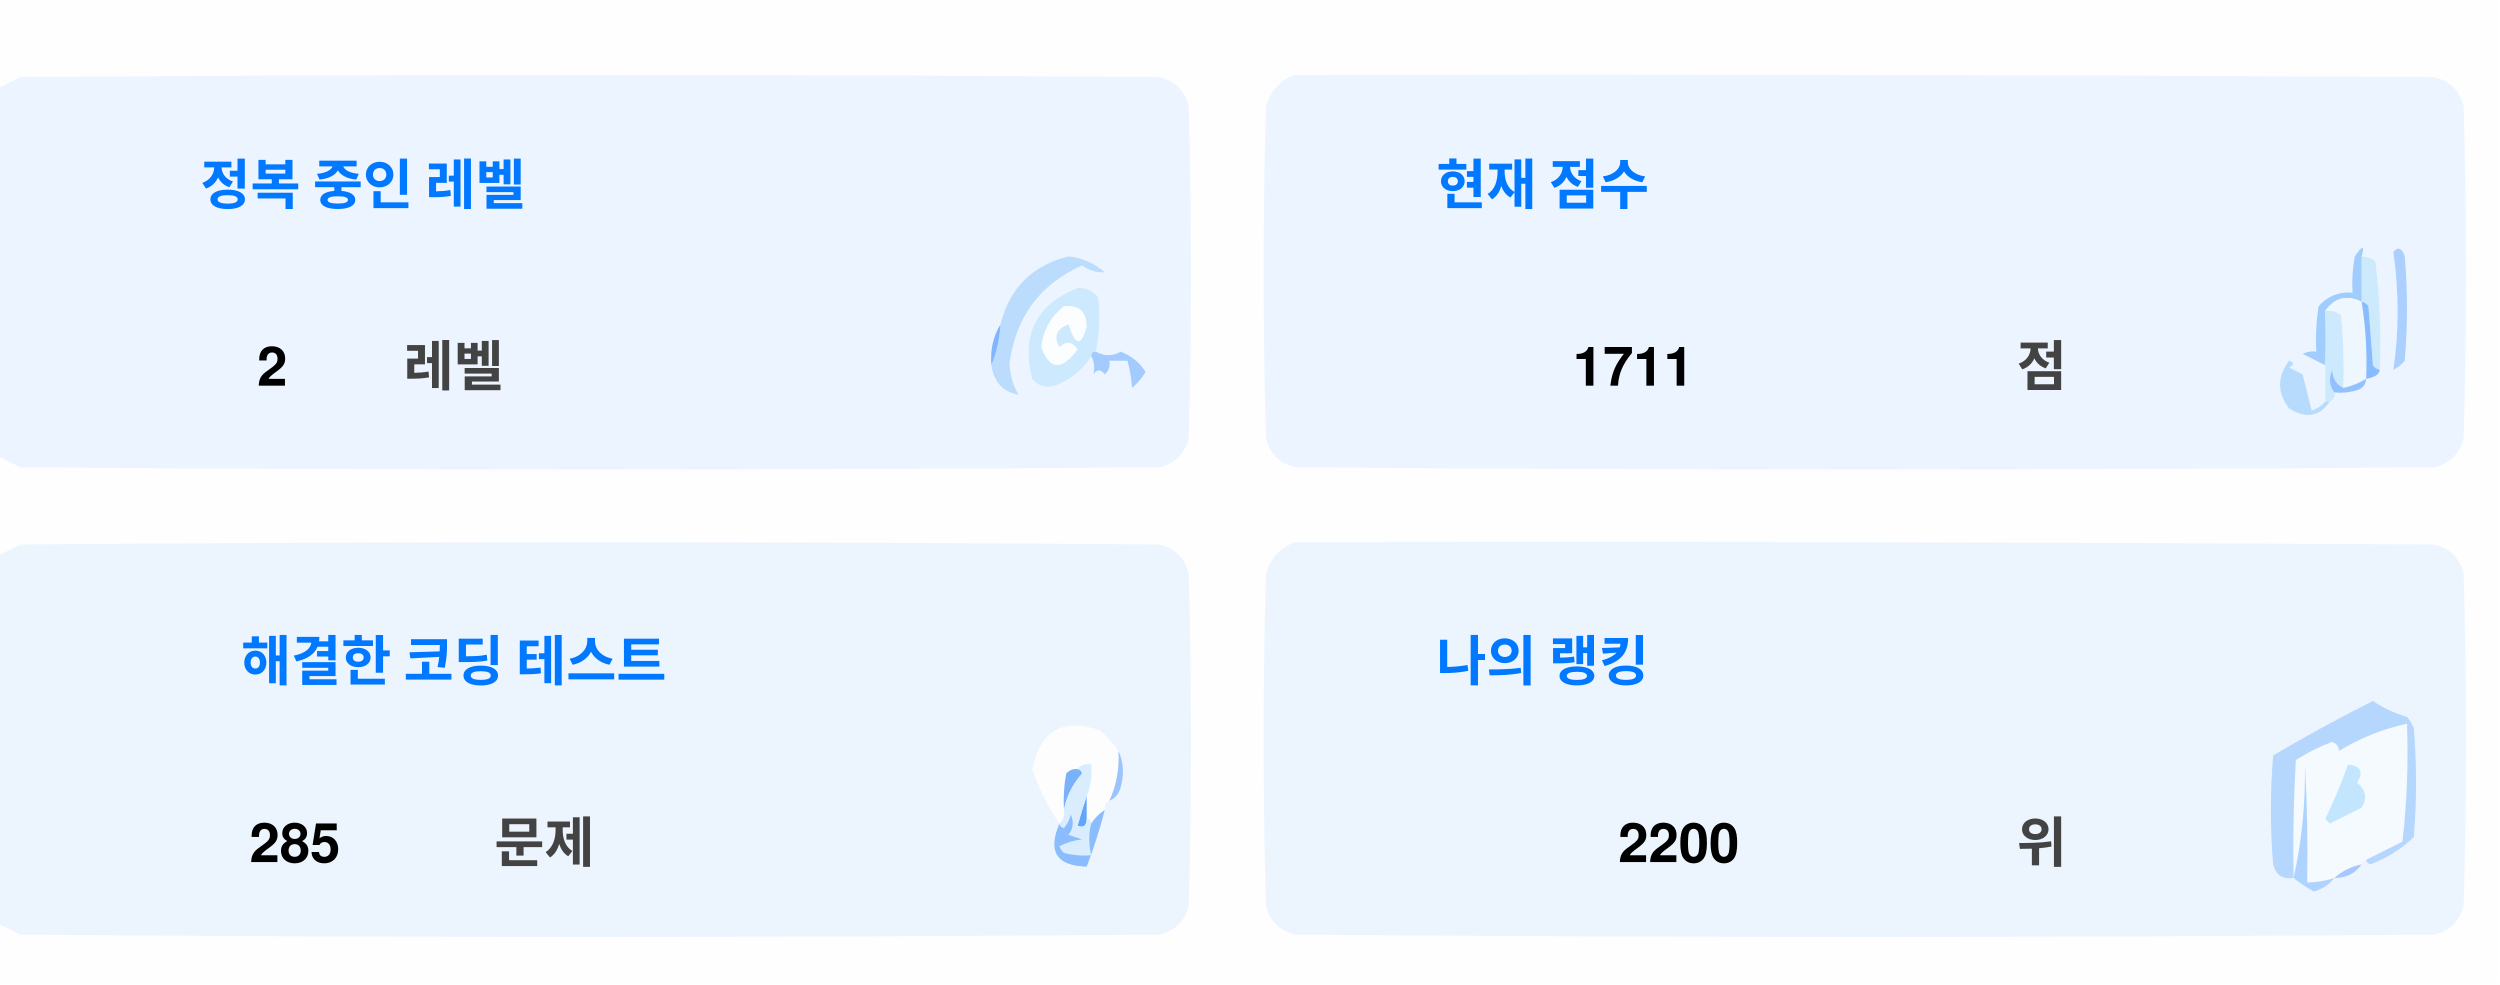
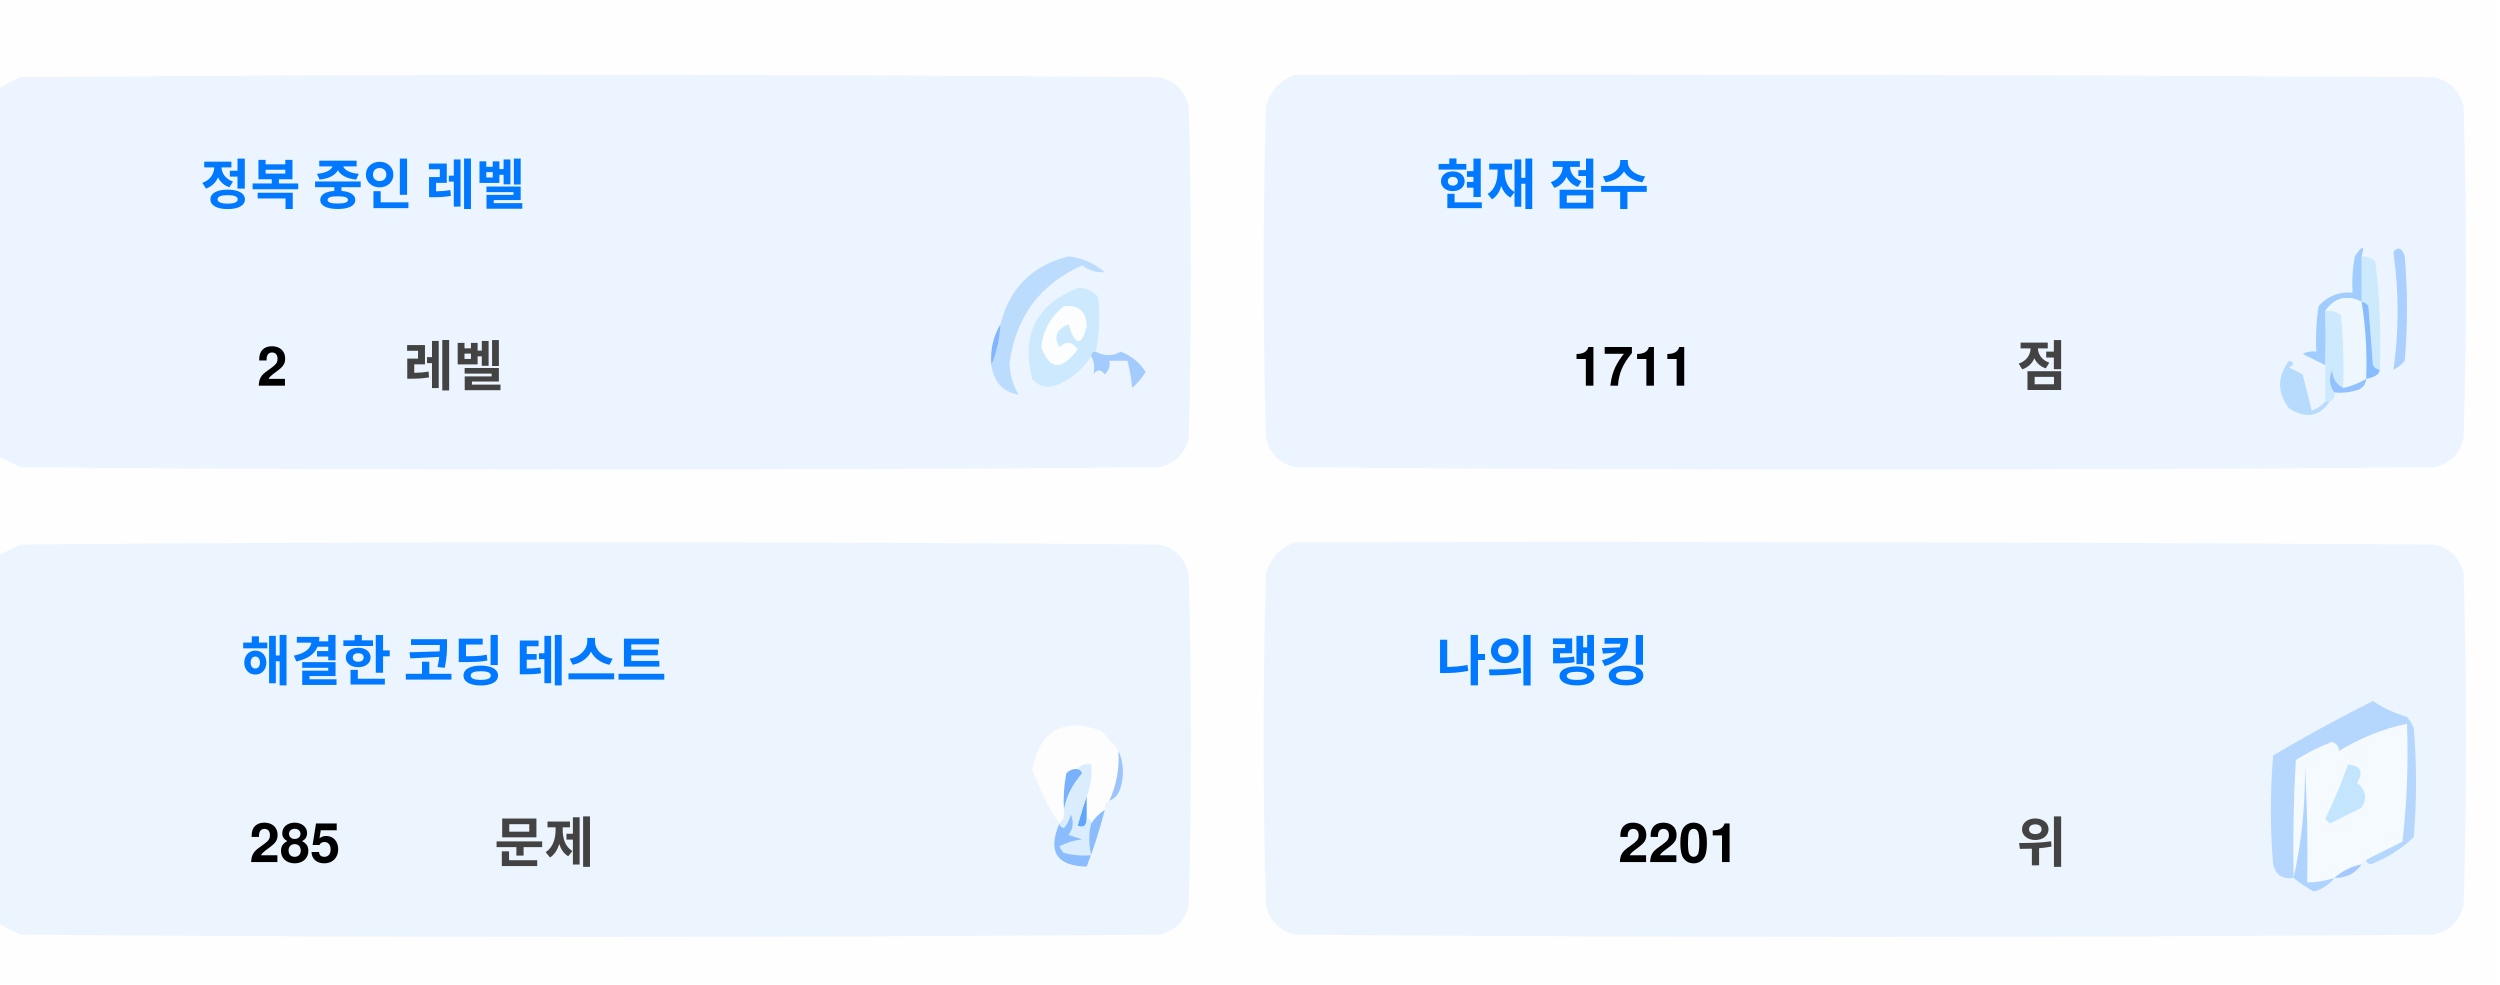
<svg xmlns="http://www.w3.org/2000/svg" version="1.1" width="551px" height="217px" style="shape-rendering:geometricPrecision; text-rendering:geometricPrecision; image-rendering:optimizeQuality; fill-rule:evenodd; clip-rule:evenodd">
  <style>.title {fill: #434343;font-size: 1rem;line-height: 1.5rem;font-weight: bold;font-family: -apple-system, BlinkMacSystemFont, Segoe UI, Helvetica, Arial, sans-serif, Apple Color Emoji, Segoe UI Emoji;}.desc {fill: #434343;font-size: 2.5rem;font-weight: bold;line-height: 1.5rem;font-family: -apple-system, BlinkMacSystemFont, Segoe UI, Helvetica, Arial, sans-serif, Apple Color Emoji, Segoe UI Emoji;}.desc-2 {fill: #434343;font-size: 1rem;font-weight: bold;line-height: 1.5rem;font-family: -apple-system, BlinkMacSystemFont, Segoe UI, Helvetica, Arial, sans-serif, Apple Color Emoji, Segoe UI Emoji;}.text, .desc {animation: twinkling 4s ease-in-out infinite;}@keyframes twinkling {40% { opacity: 1; }50% { opacity: 0.5; }60% { opacity: 1; }70% { opacity: 0.5; }80% { opacity: 1; }}</style>
  <g>
    <path style="opacity:1" fill="#fefefe" d="M -0.5,-0.5 C 183.167,-0.5 366.833,-0.5 550.5,-0.5C 550.5,71.833 550.5,144.167 550.5,216.5C 366.833,216.5 183.167,216.5 -0.5,216.5C -0.5,212.167 -0.5,207.833 -0.5,203.5C 1.14,204.32 2.807,205.153 4.5,206C 88.167,206.667 171.833,206.667 255.5,206C 259,205.167 261.167,203 262,199.5C 262.667,175.167 262.667,150.833 262,126.5C 261.167,123 259,120.833 255.5,120C 171.833,119.333 88.167,119.333 4.5,120C 2.807,120.847 1.14,121.68 -0.5,122.5C -0.5,115.167 -0.5,107.833 -0.5,100.5C 1.14,101.32 2.807,102.153 4.5,103C 88.167,103.667 171.833,103.667 255.5,103C 259,102.167 261.167,100 262,96.5C 262.667,72.167 262.667,47.833 262,23.5C 261.167,20 259,17.833 255.5,17C 171.833,16.333 88.167,16.333 4.5,17C 2.807,17.847 1.14,18.68 -0.5,19.5C -0.5,12.833 -0.5,6.167 -0.5,-0.5 Z" />
  </g>
  <g>
    <path style="opacity:1" fill="#ecf5ff" d="M -0.5,100.5 C -0.5,73.5 -0.5,46.5 -0.5,19.5C 1.14,18.68 2.807,17.847 4.5,17C 88.167,16.333 171.833,16.333 255.5,17C 259,17.833 261.167,20 262,23.5C 262.667,47.833 262.667,72.167 262,96.5C 261.167,100 259,102.167 255.5,103C 171.833,103.667 88.167,103.667 4.5,103C 2.807,102.153 1.14,101.32 -0.5,100.5 Z" />
  </g>
  <g>
    <path style="opacity:1" fill="#ecf5ff" d="M 285.5,16.5 C 369.167,16.333 452.834,16.5 536.5,17C 540,17.833 542.167,20 543,23.5C 543.667,47.833 543.667,72.167 543,96.5C 542.167,100 540,102.167 536.5,103C 452.833,103.667 369.167,103.667 285.5,103C 282,102.167 279.833,100 279,96.5C 278.333,72.167 278.333,47.833 279,23.5C 280.018,19.985 282.185,17.652 285.5,16.5 Z" />
  </g>
  <g>
    <path style="opacity:1" fill="#cdeafd" d="M 520.5,56.5 C 521.583,56.539 522.583,56.873 523.5,57.5C 524.498,65.472 524.831,73.472 524.5,81.5C 523.883,81.389 523.383,81.056 523,80.5C 522.667,76.167 522.333,71.833 522,67.5C 521.617,66.944 521.117,66.611 520.5,66.5C 520.5,63.167 520.5,59.833 520.5,56.5 Z" />
  </g>
  <g>
    <path style="opacity:1" fill="#abcfff" d="M 527.5,55.5 C 528.566,54.308 529.399,54.641 530,56.5C 530.667,64.167 530.667,71.833 530,79.5C 529.311,80.357 528.478,81.023 527.5,81.5C 528.758,73.08 528.758,64.414 527.5,55.5 Z" />
  </g>
  <g>
    <path style="opacity:1" fill="#bbdcfd" d="M 218.5,80.5 C 219.657,77.727 220.324,74.727 220.5,71.5C 222.49,63.51 227.49,58.51 235.5,56.5C 238.528,56.847 241.194,58.014 243.5,60C 241.744,60.141 240.078,59.641 238.5,58.5C 229.247,62.607 223.914,69.773 222.5,80C 222.565,82.526 223.232,84.859 224.5,87C 221.07,86.397 219.07,84.231 218.5,80.5 Z" />
  </g>
  <g>
    <path style="opacity:1" fill="#cde9fd" d="M 241.5,77.5 C 240.833,77.5 240.5,77.833 240.5,78.5C 238.628,81.529 235.961,83.695 232.5,85C 230.536,85.624 228.869,85.124 227.5,83.5C 225.021,73.791 228.354,67.124 237.5,63.5C 239.374,63.39 240.874,64.056 242,65.5C 242.497,69.524 242.331,73.524 241.5,77.5 Z" />
  </g>
  <g>
    <path style="opacity:1" fill="#fcfdfe" d="M 234.5,67.5 C 237.826,67.162 239.493,68.662 239.5,72C 238.334,76.434 237,76.267 235.5,71.5C 232.832,72.515 232.166,74.182 233.5,76.5C 235.017,75.089 236.351,75.256 237.5,77C 234.006,81.771 231.34,81.605 229.5,76.5C 229.904,72.771 231.571,69.771 234.5,67.5 Z" />
  </g>
  <g>
    <path style="opacity:1" fill="#a1ccfe" d="M 520.5,56.5 C 520.5,59.833 520.5,63.167 520.5,66.5C 517.238,64.922 514.572,65.589 512.5,68.5C 512.617,72.81 512.617,76.81 512.5,80.5C 510.86,79.68 509.193,78.847 507.5,78C 508.448,77.517 509.448,77.35 510.5,77.5C 510.335,74.15 510.502,70.817 511,67.5C 512.995,65.253 515.495,64.253 518.5,64.5C 518.336,61.813 518.503,59.146 519,56.5C 520.731,53.969 521.231,53.969 520.5,56.5 Z" />
  </g>
  <g>
    <path style="opacity:1" fill="#cde9fd" d="M 512.5,68.5 C 513.822,68.33 514.989,68.663 516,69.5C 516.499,74.823 516.666,80.156 516.5,85.5C 514.955,84.77 514.122,83.437 514,81.5C 513.22,83.387 513.387,85.054 514.5,86.5C 514.672,87.492 514.338,88.158 513.5,88.5C 513.167,88.5 512.833,88.5 512.5,88.5C 512.5,85.833 512.5,83.167 512.5,80.5C 512.617,76.81 512.617,72.81 512.5,68.5 Z" />
  </g>
  <g>
    <path style="opacity:1" fill="#eef6fe" d="M 520.5,66.5 C 521.407,72.106 521.74,77.773 521.5,83.5C 519.95,84.441 518.284,85.108 516.5,85.5C 516.666,80.156 516.499,74.823 516,69.5C 514.989,68.663 513.822,68.33 512.5,68.5C 514.572,65.589 517.238,64.922 520.5,66.5 Z" />
  </g>
  <g>
    <path style="opacity:1" fill="#88bcff" d="M 520.5,66.5 C 521.117,66.611 521.617,66.944 522,67.5C 522.333,71.833 522.667,76.167 523,80.5C 523.383,81.056 523.883,81.389 524.5,81.5C 524.445,82.469 523.445,83.136 521.5,83.5C 521.74,77.773 521.407,72.106 520.5,66.5 Z" />
  </g>
  <g>
    <path style="opacity:1" fill="#82b5fe" d="M 220.5,71.5 C 220.324,74.727 219.657,77.727 218.5,80.5C 218.215,77.171 218.882,74.171 220.5,71.5 Z" />
  </g>
  <g>
    <path style="opacity:1" fill="#a3cbfe" d="M 240.5,78.5 C 240.5,77.833 240.833,77.5 241.5,77.5C 243.391,78.536 245.224,78.536 247,77.5C 249.391,78.429 251.225,79.929 252.5,82C 251.681,83.319 250.681,84.486 249.5,85.5C 249.409,83.777 249.075,81.777 248.5,79.5C 247.167,79.5 245.833,79.5 244.5,79.5C 244.719,80.675 244.386,81.675 243.5,82.5C 242.575,81.359 241.741,81.359 241,82.5C 241.331,80.981 241.164,79.648 240.5,78.5 Z" />
  </g>
  <g>
    <path style="opacity:1" fill="#b7dbfd" d="M 512.5,88.5 C 512.833,88.5 513.167,88.5 513.5,88.5C 511.199,91.857 508.199,92.357 504.5,90C 501.872,86.535 501.872,83.035 504.5,79.5C 505.696,79.846 505.696,80.346 504.5,81C 505.5,81.5 506.5,82 507.5,82.5C 508.167,85.167 508.833,87.833 509.5,90.5C 510.739,90.058 511.739,89.391 512.5,88.5 Z" />
  </g>
  <g>
    <path style="opacity:1" fill="#92c1fe" d="M 516.5,85.5 C 518.284,85.108 519.95,84.441 521.5,83.5C 521.423,84.75 520.756,85.583 519.5,86C 517.866,86.493 516.199,86.66 514.5,86.5C 513.387,85.054 513.22,83.387 514,81.5C 514.122,83.437 514.955,84.77 516.5,85.5 Z" />
  </g>
  <g>
    <path style="opacity:1" fill="#ecf5fe" d="M -0.5,203.5 C -0.5,176.5 -0.5,149.5 -0.5,122.5C 1.14,121.68 2.807,120.847 4.5,120C 88.167,119.333 171.833,119.333 255.5,120C 259,120.833 261.167,123 262,126.5C 262.667,150.833 262.667,175.167 262,199.5C 261.167,203 259,205.167 255.5,206C 171.833,206.667 88.167,206.667 4.5,206C 2.807,205.153 1.14,204.32 -0.5,203.5 Z" />
  </g>
  <g>
    <path style="opacity:1" fill="#ecf5fe" d="M 285.5,119.5 C 369.167,119.333 452.834,119.5 536.5,120C 540,120.833 542.167,123 543,126.5C 543.667,150.833 543.667,175.167 543,199.5C 542.167,203 540,205.167 536.5,206C 452.833,206.667 369.167,206.667 285.5,206C 282,205.167 279.833,203 279,199.5C 278.333,175.167 278.333,150.833 279,126.5C 280.018,122.985 282.185,120.652 285.5,119.5 Z" />
  </g>
  <g>
    <path style="opacity:1" fill="#fdfdfe" d="M 246.5,165.5 C 246.758,169.367 246.092,173.034 244.5,176.5C 243.662,176.842 243.328,177.508 243.5,178.5C 242.272,179.306 241.272,180.306 240.5,181.5C 240.5,180.833 240.167,180.5 239.5,180.5C 239.5,178.833 239.5,177.167 239.5,175.5C 240.369,173.283 240.702,170.95 240.5,168.5C 239.209,168.263 238.209,168.596 237.5,169.5C 236.504,169.414 235.671,169.748 235,170.5C 234.503,173.146 234.336,175.813 234.5,178.5C 234.737,179.791 234.404,180.791 233.5,181.5C 230.986,177.806 228.986,173.806 227.5,169.5C 229.309,160.957 234.309,158.124 242.5,161C 244.07,162.397 245.404,163.897 246.5,165.5 Z" />
  </g>
  <g>
    <path style="opacity:1" fill="#f5faff" d="M 521.5,189.5 C 520.833,189.5 520.5,189.833 520.5,190.5C 518.181,190.992 516.181,191.992 514.5,193.5C 512.565,194.15 510.565,194.483 508.5,194.5C 508.666,185.827 508.5,177.16 508,168.5C 508.141,177.227 507.308,185.56 505.5,193.5C 505.334,184.827 505.5,176.16 506,167.5C 508.527,165.903 511.194,164.57 514,163.5C 515.011,163.892 515.511,164.559 515.5,165.5C 520.21,162.641 525.21,160.641 530.5,159.5C 530.831,168.192 530.498,176.859 529.5,185.5C 526.807,186.847 524.14,188.18 521.5,189.5 Z" />
  </g>
  <g>
    <path style="opacity:1" fill="#b6d7fd" d="M 521.5,189.5 C 524.14,188.18 526.807,186.847 529.5,185.5C 530.498,176.859 530.831,168.192 530.5,159.5C 525.21,160.641 520.21,162.641 515.5,165.5C 515.511,164.559 515.011,163.892 514,163.5C 511.194,164.57 508.527,165.903 506,167.5C 505.5,176.16 505.334,184.827 505.5,193.5C 503.089,193.863 501.589,192.863 501,190.5C 500.333,182.5 500.333,174.5 501,166.5C 508.173,162.246 515.507,158.246 523,154.5C 525.304,156.068 527.804,157.235 530.5,158C 531.126,158.75 531.626,159.584 532,160.5C 532.667,168.5 532.667,176.5 532,184.5C 529.292,187.111 526.125,189.111 522.5,190.5C 521.893,190.376 521.56,190.043 521.5,189.5 Z" />
  </g>
  <g>
    <path style="opacity:1" fill="#c3e5fe" d="M 517.5,168.5 C 520.317,168.801 520.984,170.134 519.5,172.5C 521.439,174.122 521.772,175.956 520.5,178C 518.167,179.167 515.833,180.333 513.5,181.5C 513.167,181.167 512.833,180.833 512.5,180.5C 514.414,176.515 516.081,172.515 517.5,168.5 Z" />
  </g>
  <g>
    <path style="opacity:1" fill="#7ab1fc" d="M 237.5,169.5 C 238.043,169.56 238.376,169.893 238.5,170.5C 236.395,172.836 235.062,175.503 234.5,178.5C 234.336,175.813 234.503,173.146 235,170.5C 235.671,169.748 236.504,169.414 237.5,169.5 Z" />
  </g>
  <g>
    <path style="opacity:1" fill="#afd3ff" d="M 514.5,193.5 C 513.378,194.947 511.878,195.947 510,196.5C 508.348,195.601 506.848,194.601 505.5,193.5C 507.308,185.56 508.141,177.227 508,168.5C 508.5,177.16 508.666,185.827 508.5,194.5C 510.565,194.483 512.565,194.15 514.5,193.5 Z" />
  </g>
  <g>
    <path style="opacity:1" fill="#9cc3fd" d="M 246.5,165.5 C 247.634,167.966 247.801,170.633 247,173.5C 246.623,174.942 245.79,175.942 244.5,176.5C 246.092,173.034 246.758,169.367 246.5,165.5 Z" />
  </g>
  <g>
    <path style="opacity:1" fill="#62a6fc" d="M 239.5,175.5 C 239.5,177.167 239.5,178.833 239.5,180.5C 239.483,182.028 238.816,182.528 237.5,182C 238.117,179.723 238.784,177.556 239.5,175.5 Z" />
  </g>
  <g>
    <path style="opacity:1" fill="#daedfe" d="M 237.5,169.5 C 238.209,168.596 239.209,168.263 240.5,168.5C 240.702,170.95 240.369,173.283 239.5,175.5C 238.784,177.556 238.117,179.723 237.5,182C 238.816,182.528 239.483,182.028 239.5,180.5C 240.167,180.5 240.5,180.833 240.5,181.5C 239.918,183.669 239.918,186.002 240.5,188.5C 238.473,188.662 236.473,188.495 234.5,188C 234.043,187.586 233.709,187.086 233.5,186.5C 235.078,185.702 236.744,185.202 238.5,185C 237.5,184.667 236.5,184.333 235.5,184C 236.554,182.612 236.72,181.112 236,179.5C 235.751,180.624 235.251,181.624 234.5,182.5C 233.893,182.376 233.56,182.043 233.5,181.5C 234.404,180.791 234.737,179.791 234.5,178.5C 235.062,175.503 236.395,172.836 238.5,170.5C 238.376,169.893 238.043,169.56 237.5,169.5 Z" />
  </g>
  <g>
    <path style="opacity:1" fill="#8bbcfd" d="M 243.5,178.5 C 242.395,182.803 241.062,186.969 239.5,191C 232.857,190.847 230.857,187.68 233.5,181.5C 233.56,182.043 233.893,182.376 234.5,182.5C 235.251,181.624 235.751,180.624 236,179.5C 236.72,181.112 236.554,182.612 235.5,184C 236.5,184.333 237.5,184.667 238.5,185C 236.744,185.202 235.078,185.702 233.5,186.5C 233.709,187.086 234.043,187.586 234.5,188C 236.473,188.495 238.473,188.662 240.5,188.5C 239.918,186.002 239.918,183.669 240.5,181.5C 241.272,180.306 242.272,179.306 243.5,178.5 Z" />
  </g>
  <g>
    <path style="opacity:1" fill="#a4c8ff" d="M 520.5,190.5 C 519.089,192.539 517.089,193.539 514.5,193.5C 516.181,191.992 518.181,190.992 520.5,190.5 Z" />
  </g>
  <text text-anchor="middle" x="80" y="45" class="title" style="fill:#0078ff;" stroke="#none" stroke-width="1">정복 중인 레벨</text>
  <text text-anchor="middle" x="60" y="85" class="desc" style="fill:#000000;" stroke="#none" stroke-width="1">2</text>
  <text text-anchor="middle" x="100" y="85" class="desc-2" style="fill:#434343;" stroke="#none" stroke-width="1">레벨</text>
  <text text-anchor="middle" x="340" y="45" class="title" style="fill:#0078ff;" stroke="#none" stroke-width="1">현재 점수</text>
  <text text-anchor="middle" x="360" y="85" class="desc" style="fill:#000000;" stroke="#none" stroke-width="1">1711</text>
  <text text-anchor="middle" x="450" y="85" class="desc-2" style="fill:#434343;" stroke="#none" stroke-width="1">점</text>
  <text text-anchor="middle" x="100" y="150" class="title" style="fill:#0078ff;" stroke="#none" stroke-width="1">해결한 코딩 테스트</text>
  <text text-anchor="middle" x="65" y="190" class="desc" style="fill:#000000;" stroke="#none" stroke-width="1">285</text>
  <text text-anchor="middle" x="120" y="190" class="desc-2" style="fill:#434343;" stroke="#none" stroke-width="1">문제</text>
  <text text-anchor="middle" x="340" y="150" class="title" style="fill:#0078ff;" stroke="#none" stroke-width="1">나의 랭킹</text>
-   <text text-anchor="middle" x="370" y="190" class="desc" style="fill:#000000;" stroke="#none" stroke-width="1">2200</text>
+   <text text-anchor="middle" x="370" y="190" class="desc" style="fill:#000000;" stroke="#none" stroke-width="1">2201</text>
  <text text-anchor="middle" x="450" y="190" class="desc-2" style="fill:#434343;" stroke="#none" stroke-width="1">위</text>
</svg>
